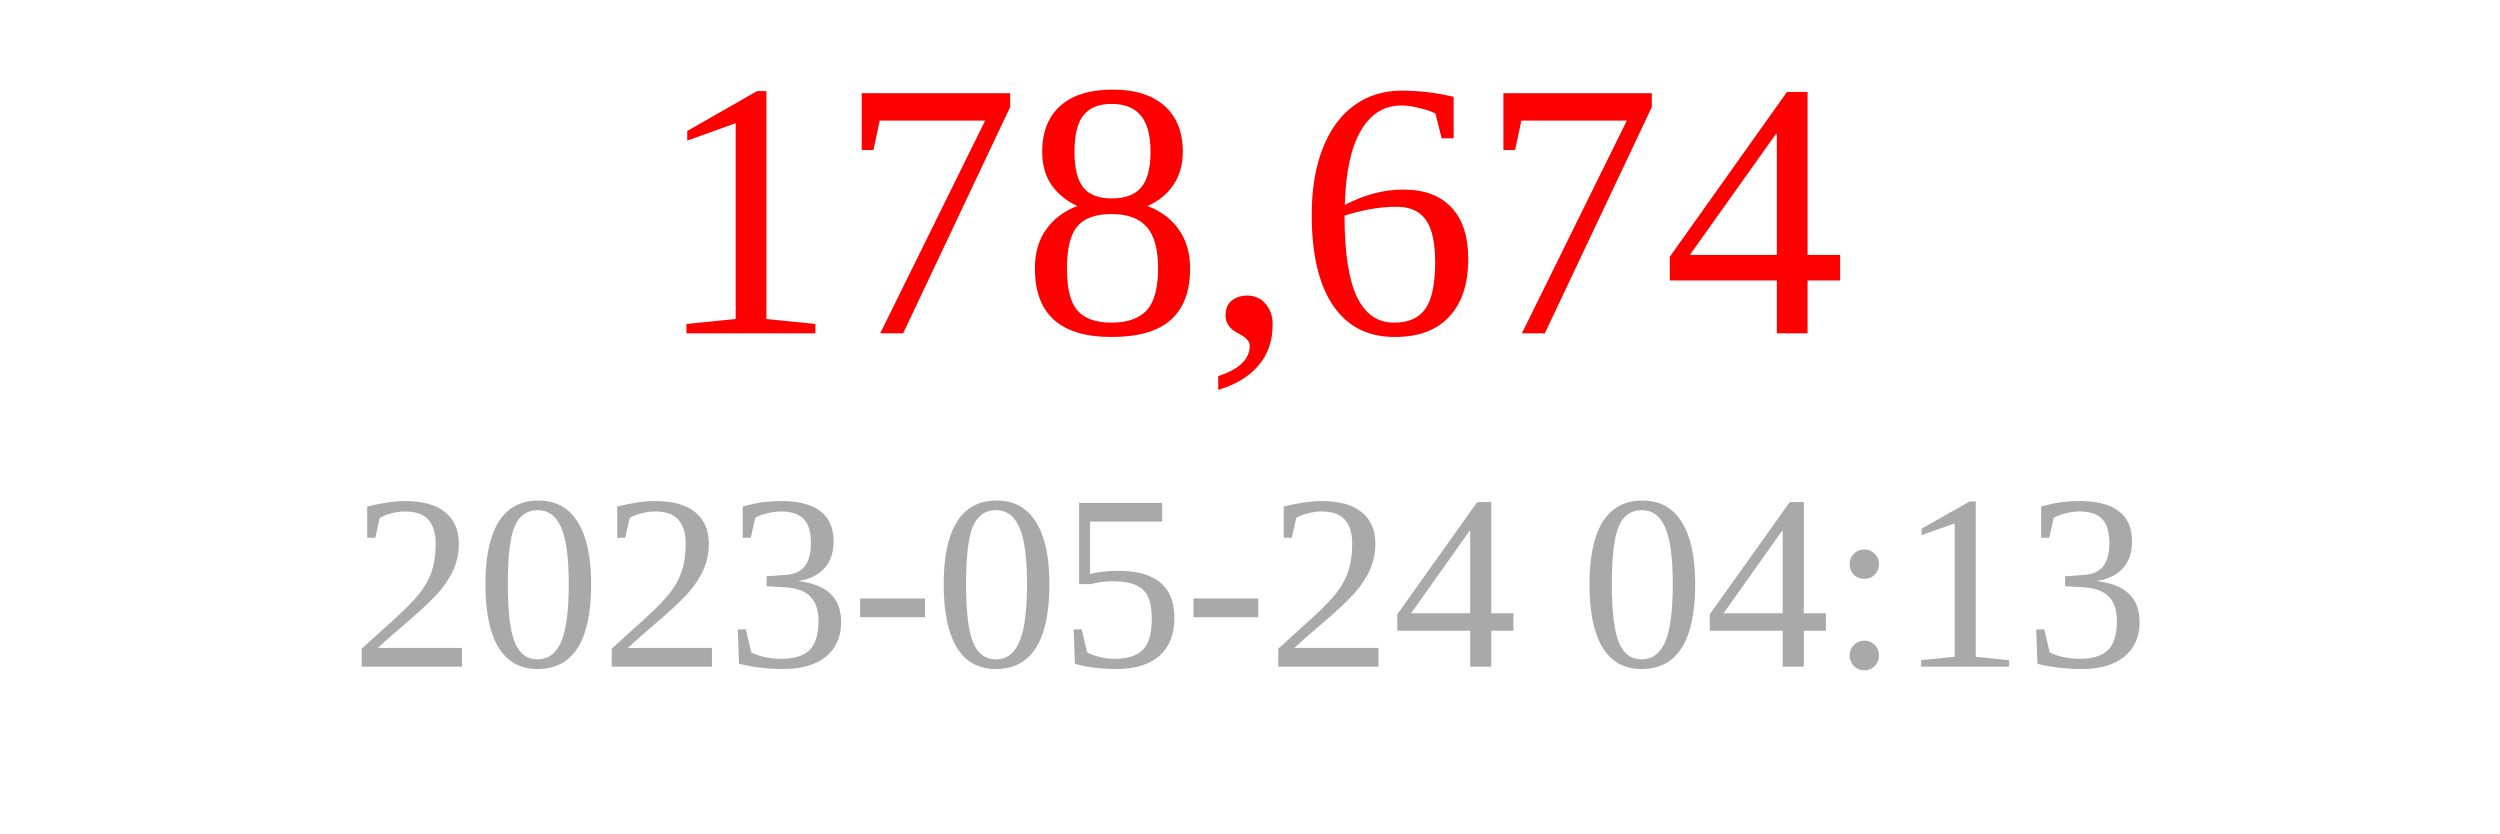
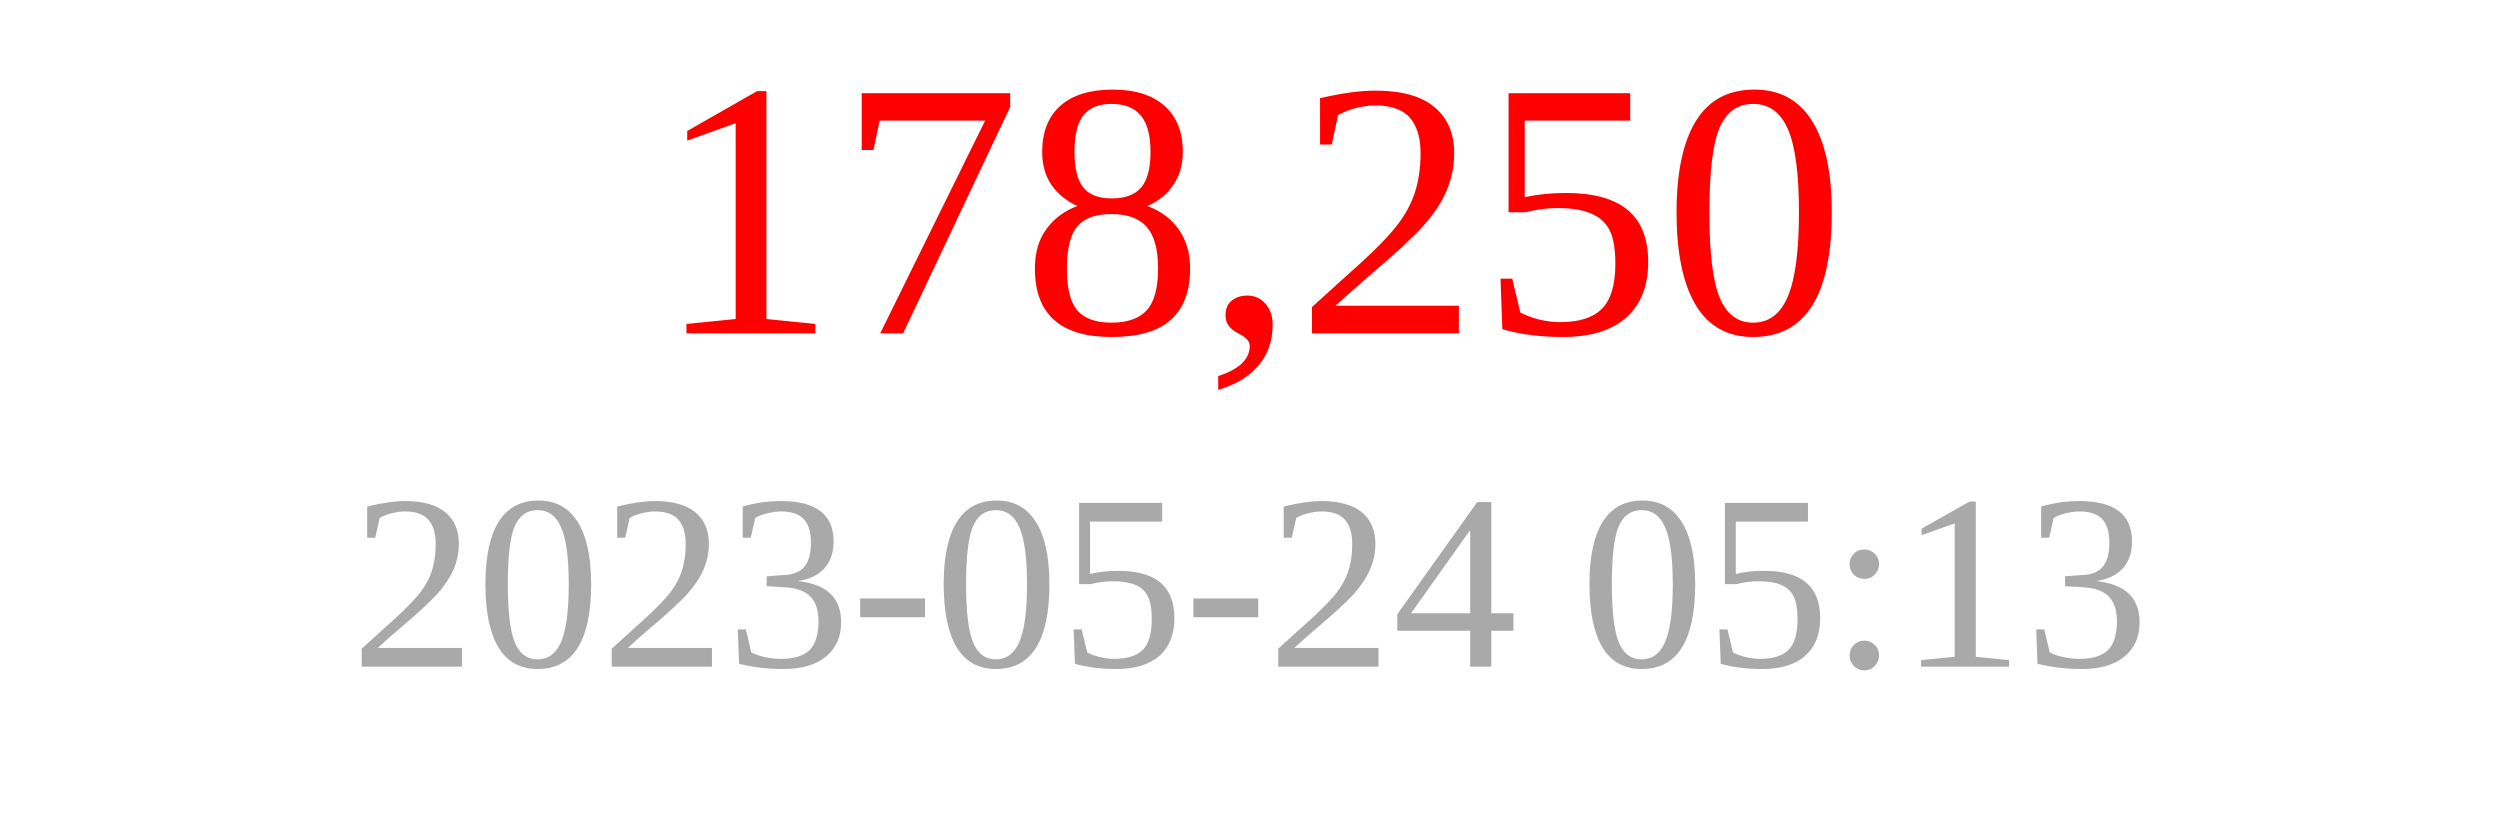
<svg xmlns="http://www.w3.org/2000/svg" width="150" height="50">
-   <text x="75" y="20" font-size="22" fill="red" text-anchor="middle">178,674</text>
-   <text x="75" y="40" font-size="15" fill="darkgray" text-anchor="middle">2023-05-24 04:13</text>
+   <text x="75" y="20" font-size="22" fill="red" text-anchor="middle">178,250</text>
+   <text x="75" y="40" font-size="15" fill="darkgray" text-anchor="middle">2023-05-24 05:13</text>
</svg>
